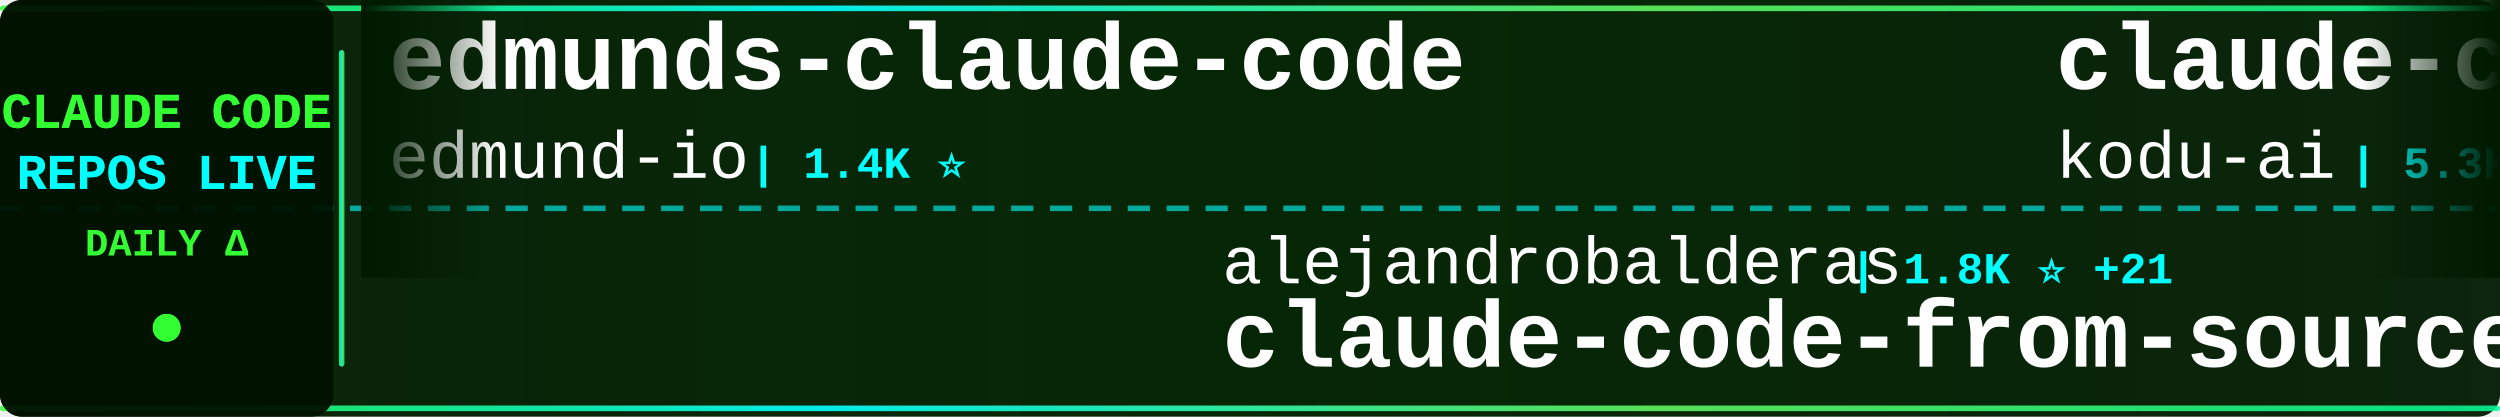
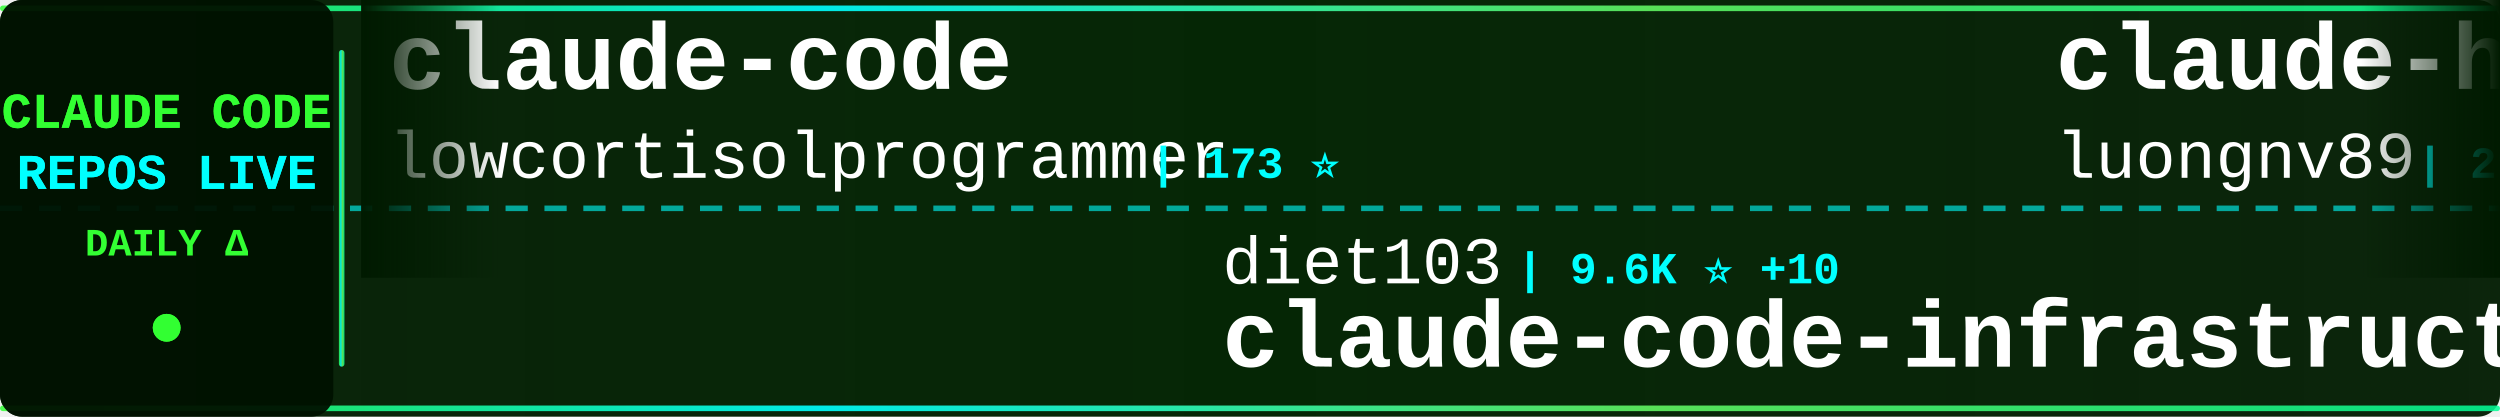
<svg xmlns="http://www.w3.org/2000/svg" width="900" height="150">
  <defs>
    <linearGradient id="tickerBg" x1="0%" y1="0%" x2="100%" y2="0%">
      <stop offset="0%" style="stop-color:#001a00;stop-opacity:0.95" />
      <stop offset="50%" style="stop-color:#002200;stop-opacity:0.98" />
      <stop offset="100%" style="stop-color:#001a00;stop-opacity:0.95" />
    </linearGradient>
    <linearGradient id="borderGrad" x1="0%" y1="0%" x2="100%" y2="0%">
      <stop offset="0%" style="stop-color:#33ff33;stop-opacity:0.85">
        <animate attributeName="stop-opacity" values="0.85;1;0.85" dur="2s" repeatCount="indefinite" />
      </stop>
      <stop offset="33%" style="stop-color:#00ffff;stop-opacity:0.9">
        <animate attributeName="stop-opacity" values="0.9;1;0.9" dur="2.2s" repeatCount="indefinite" />
      </stop>
      <stop offset="66%" style="stop-color:#66ff66;stop-opacity:0.85">
        <animate attributeName="stop-opacity" values="0.85;1;0.85" dur="1.8s" repeatCount="indefinite" />
      </stop>
      <stop offset="100%" style="stop-color:#00ff99;stop-opacity:0.85">
        <animate attributeName="stop-opacity" values="0.85;1;0.85" dur="2s" repeatCount="indefinite" />
      </stop>
    </linearGradient>
    <filter id="textGlow">
      <feGaussianBlur stdDeviation="0.1" result="coloredBlur" />
      <feMerge>
        <feMergeNode in="coloredBlur" />
        <feMergeNode in="SourceGraphic" />
      </feMerge>
    </filter>
    <filter id="metricGlow">
      <feGaussianBlur stdDeviation="0.2" result="coloredBlur" />
      <feMerge>
        <feMergeNode in="coloredBlur" />
        <feMergeNode in="SourceGraphic" />
      </feMerge>
    </filter>
    <linearGradient id="leftFade" x1="0%" y1="0%" x2="100%" y2="0%">
      <stop offset="0%" style="stop-color:#001a00;stop-opacity:1" />
      <stop offset="100%" style="stop-color:#001a00;stop-opacity:0" />
    </linearGradient>
    <linearGradient id="rightFade" x1="0%" y1="0%" x2="100%" y2="0%">
      <stop offset="0%" style="stop-color:#001a00;stop-opacity:0" />
      <stop offset="100%" style="stop-color:#001a00;stop-opacity:1" />
    </linearGradient>
  </defs>
  <rect width="900" height="150" fill="url(#tickerBg)" rx="8" />
  <rect x="0" y="2" width="900" height="2" fill="url(#borderGrad)" rx="1" />
  <rect x="0" y="146" width="900" height="2" fill="url(#borderGrad)" rx="1" />
  <line x1="0" y1="75" x2="900" y2="75" stroke="#00ffff" stroke-width="2" stroke-dasharray="8 6" opacity="0.6" />
  <rect x="0" y="0" width="120" height="150" fill="#001100" opacity="0.95" rx="8" />
  <text x="60" y="46" font-family="'Courier New', monospace" font-size="18" font-weight="bold" fill="#33ff33" text-anchor="middle" filter="url(#textGlow)">
    CLAUDE CODE
  </text>
  <text x="60" y="68" font-family="'Courier New', monospace" font-size="18" font-weight="bold" fill="#00ffff" text-anchor="middle" filter="url(#textGlow)">
    REPOS LIVE
  </text>
  <text x="60" y="92" font-family="'Courier New', monospace" font-size="14" font-weight="bold" fill="#33ff33" text-anchor="middle">
    DAILY Δ
  </text>
  <circle cx="60" cy="118" r="5" fill="#33ff33" filter="url(#metricGlow)">
    <animate attributeName="r" values="4;6;4" dur="1.5s" repeatCount="indefinite" />
    <animate attributeName="opacity" values="0.6;1;0.6" dur="1.5s" repeatCount="indefinite" />
  </circle>
  <rect x="122" y="18" width="2" height="114" fill="url(#borderGrad)" rx="1" />
  <clipPath id="tickerClip">
    <rect x="130" y="0" width="770" height="150" />
  </clipPath>
  <g clip-path="url(#tickerClip)">
    <g id="tickerItems">
      <animateTransform attributeName="transform" attributeType="XML" type="translate" from="0 0" to="-3000 0" dur="54s" repeatCount="indefinite" />
      <g transform="translate(0, 0)">
-         <text x="140" y="32" font-family="'Courier New', monospace" font-size="34" font-weight="bold" fill="#ffffff">edmunds-claude-code</text>
-         <text x="140" y="64" font-family="'Courier New', monospace" font-size="24" font-weight="normal" fill="#ffffff" opacity="1.0">edmund-io</text>
-         <text x="270" y="64" font-family="'Courier New', monospace" font-size="16" font-weight="bold" fill="#00ffff"> | 1.4K ⭐</text>
+         <text x="140" y="32" font-family="'Courier New', monospace" font-size="34" font-weight="bold" fill="#ffffff">claude-code</text>
+         <text x="140" y="64" font-family="'Courier New', monospace" font-size="24" font-weight="normal" fill="#ffffff" opacity="1.0">lowcortisolprogrammer</text>
+         <text x="414" y="64" font-family="'Courier New', monospace" font-size="16" font-weight="bold" fill="#00ffff"> | 173 ⭐</text>
      </g>
      <g transform="translate(300, 0)">
-         <text x="140" y="102" font-family="'Courier New', monospace" font-size="24" font-weight="normal" fill="#ffffff" opacity="1.0">alejandrobalderas</text>
-         <text x="366" y="102" font-family="'Courier New', monospace" font-size="16" font-weight="bold" fill="#00ffff"> | 1.8K ⭐ +21</text>
-         <text x="140" y="132" font-family="'Courier New', monospace" font-size="34" font-weight="bold" fill="#ffffff">claude-code-from-source</text>
+         <text x="140" y="102" font-family="'Courier New', monospace" font-size="24" font-weight="normal" fill="#ffffff" opacity="1.0">diet103</text>
+         <text x="246" y="102" font-family="'Courier New', monospace" font-size="16" font-weight="bold" fill="#00ffff"> | 9.6K ⭐ +10</text>
+         <text x="140" y="132" font-family="'Courier New', monospace" font-size="34" font-weight="bold" fill="#ffffff">claude-code-infrastructu...</text>
      </g>
      <g transform="translate(600, 0)">
-         <text x="140" y="32" font-family="'Courier New', monospace" font-size="34" font-weight="bold" fill="#ffffff">claude-coder</text>
-         <text x="140" y="64" font-family="'Courier New', monospace" font-size="24" font-weight="normal" fill="#ffffff" opacity="1.0">kodu-ai</text>
-         <text x="246" y="64" font-family="'Courier New', monospace" font-size="16" font-weight="bold" fill="#00ffff"> | 5.3K ⭐ +1</text>
+         <text x="140" y="32" font-family="'Courier New', monospace" font-size="34" font-weight="bold" fill="#ffffff">claude-howto</text>
+         <text x="140" y="64" font-family="'Courier New', monospace" font-size="24" font-weight="normal" fill="#ffffff" opacity="1.0">luongnv89</text>
+         <text x="270" y="64" font-family="'Courier New', monospace" font-size="16" font-weight="bold" fill="#00ffff"> | 29.7K ⭐ +451</text>
      </g>
      <g transform="translate(900, 0)">
-         <text x="140" y="102" font-family="'Courier New', monospace" font-size="24" font-weight="normal" fill="#ffffff" opacity="1.0">AICoderTudou</text>
-         <text x="306" y="102" font-family="'Courier New', monospace" font-size="16" font-weight="bold" fill="#00ffff"> | 497 ⭐ +2</text>
-         <text x="140" y="132" font-family="'Courier New', monospace" font-size="34" font-weight="bold" fill="#ffffff">claude-code-tudou</text>
+         <text x="140" y="102" font-family="'Courier New', monospace" font-size="24" font-weight="normal" fill="#ffffff" opacity="1.0">anthropics</text>
+         <text x="282" y="102" font-family="'Courier New', monospace" font-size="16" font-weight="bold" fill="#00ffff"> | 118.7K ⭐ +381</text>
+         <text x="140" y="132" font-family="'Courier New', monospace" font-size="34" font-weight="bold" fill="#ffffff">claude-code</text>
      </g>
      <g transform="translate(1200, 0)">
-         <text x="140" y="32" font-family="'Courier New', monospace" font-size="34" font-weight="bold" fill="#ffffff">claude-code-rust</text>
-         <text x="140" y="64" font-family="'Courier New', monospace" font-size="24" font-weight="normal" fill="#ffffff" opacity="1.0">lorryjovens-hub</text>
-         <text x="342" y="64" font-family="'Courier New', monospace" font-size="16" font-weight="bold" fill="#00ffff"> | 1.5K ⭐ +8</text>
+         <text x="140" y="32" font-family="'Courier New', monospace" font-size="34" font-weight="bold" fill="#ffffff">claude-code</text>
+         <text x="140" y="64" font-family="'Courier New', monospace" font-size="24" font-weight="normal" fill="#ffffff" opacity="1.0">codeaashu</text>
+         <text x="270" y="64" font-family="'Courier New', monospace" font-size="16" font-weight="bold" fill="#00ffff"> | 2.3K ⭐ +9</text>
      </g>
      <g transform="translate(1500, 0)">
-         <text x="140" y="102" font-family="'Courier New', monospace" font-size="24" font-weight="normal" fill="#ffffff" opacity="1.0">codeaashu</text>
-         <text x="270" y="102" font-family="'Courier New', monospace" font-size="16" font-weight="bold" fill="#00ffff"> | 2.3K ⭐ +11</text>
+         <text x="140" y="102" font-family="'Courier New', monospace" font-size="24" font-weight="normal" fill="#ffffff" opacity="1.0">claude-code-best</text>
+         <text x="354" y="102" font-family="'Courier New', monospace" font-size="16" font-weight="bold" fill="#00ffff"> | 17.1K ⭐ +118</text>
        <text x="140" y="132" font-family="'Courier New', monospace" font-size="34" font-weight="bold" fill="#ffffff">claude-code</text>
      </g>
      <g transform="translate(1800, 0)">
+         <text x="140" y="32" font-family="'Courier New', monospace" font-size="34" font-weight="bold" fill="#ffffff">claude-code</text>
+         <text x="140" y="64" font-family="'Courier New', monospace" font-size="24" font-weight="normal" fill="#ffffff" opacity="1.0">chiragjoshi12</text>
+         <text x="318" y="64" font-family="'Courier New', monospace" font-size="16" font-weight="bold" fill="#00ffff"> | 195 ⭐</text>
+       </g>
+       <g transform="translate(2100, 0)">
+         <text x="140" y="102" font-family="'Courier New', monospace" font-size="24" font-weight="normal" fill="#ffffff" opacity="1.0">hangsman</text>
+         <text x="258" y="102" font-family="'Courier New', monospace" font-size="16" font-weight="bold" fill="#00ffff"> | 762 ⭐ +1</text>
+         <text x="140" y="132" font-family="'Courier New', monospace" font-size="34" font-weight="bold" fill="#ffffff">claude-code-source</text>
+       </g>
+       <g transform="translate(2400, 0)">
        <text x="140" y="32" font-family="'Courier New', monospace" font-size="34" font-weight="bold" fill="#ffffff">claude-code-rev</text>
        <text x="140" y="64" font-family="'Courier New', monospace" font-size="24" font-weight="normal" fill="#ffffff" opacity="1.0">oboard</text>
-         <text x="234" y="64" font-family="'Courier New', monospace" font-size="16" font-weight="bold" fill="#00ffff"> | 3.1K ⭐</text>
-       </g>
-       <g transform="translate(2100, 0)">
-         <text x="140" y="102" font-family="'Courier New', monospace" font-size="24" font-weight="normal" fill="#ffffff" opacity="1.0">Windy3f3f3f3f</text>
-         <text x="318" y="102" font-family="'Courier New', monospace" font-size="16" font-weight="bold" fill="#00ffff"> | 1.0K ⭐ +15</text>
-         <text x="140" y="132" font-family="'Courier New', monospace" font-size="34" font-weight="bold" fill="#ffffff">claude-code-from-scratch</text>
-       </g>
-       <g transform="translate(2400, 0)">
-         <text x="140" y="32" font-family="'Courier New', monospace" font-size="34" font-weight="bold" fill="#ffffff">claude-code-best-practic...</text>
-         <text x="140" y="64" font-family="'Courier New', monospace" font-size="24" font-weight="normal" fill="#ffffff" opacity="1.0">shanraisshan</text>
-         <text x="306" y="64" font-family="'Courier New', monospace" font-size="16" font-weight="bold" fill="#00ffff"> | 48.7K ⭐ +357</text>
+         <text x="234" y="64" font-family="'Courier New', monospace" font-size="16" font-weight="bold" fill="#00ffff"> | 3.1K ⭐ +1</text>
      </g>
      <g transform="translate(2700, 0)">
-         <text x="140" y="102" font-family="'Courier New', monospace" font-size="24" font-weight="normal" fill="#ffffff" opacity="1.0">https-deeplearning-ai</text>
-         <text x="414" y="102" font-family="'Courier New', monospace" font-size="16" font-weight="bold" fill="#00ffff"> | 498 ⭐ +2</text>
-         <text x="140" y="132" font-family="'Courier New', monospace" font-size="34" font-weight="bold" fill="#ffffff">sc-claude-code-files</text>
+         <text x="140" y="102" font-family="'Courier New', monospace" font-size="24" font-weight="normal" fill="#ffffff" opacity="1.0">kodu-ai</text>
+         <text x="246" y="102" font-family="'Courier New', monospace" font-size="16" font-weight="bold" fill="#00ffff"> | 5.3K ⭐</text>
+         <text x="140" y="132" font-family="'Courier New', monospace" font-size="34" font-weight="bold" fill="#ffffff">claude-coder</text>
      </g>
      <g transform="translate(3000, 0)">
-         <text x="140" y="32" font-family="'Courier New', monospace" font-size="34" font-weight="bold" fill="#ffffff">edmunds-claude-code</text>
-         <text x="140" y="64" font-family="'Courier New', monospace" font-size="24" font-weight="normal" fill="#ffffff" opacity="1.0">edmund-io</text>
-         <text x="270" y="64" font-family="'Courier New', monospace" font-size="16" font-weight="bold" fill="#00ffff"> | 1.4K ⭐</text>
+         <text x="140" y="32" font-family="'Courier New', monospace" font-size="34" font-weight="bold" fill="#ffffff">claude-code</text>
+         <text x="140" y="64" font-family="'Courier New', monospace" font-size="24" font-weight="normal" fill="#ffffff" opacity="1.0">lowcortisolprogrammer</text>
+         <text x="414" y="64" font-family="'Courier New', monospace" font-size="16" font-weight="bold" fill="#00ffff"> | 173 ⭐</text>
      </g>
      <g transform="translate(3300, 0)">
-         <text x="140" y="102" font-family="'Courier New', monospace" font-size="24" font-weight="normal" fill="#ffffff" opacity="1.0">alejandrobalderas</text>
-         <text x="366" y="102" font-family="'Courier New', monospace" font-size="16" font-weight="bold" fill="#00ffff"> | 1.8K ⭐ +21</text>
-         <text x="140" y="132" font-family="'Courier New', monospace" font-size="34" font-weight="bold" fill="#ffffff">claude-code-from-source</text>
+         <text x="140" y="102" font-family="'Courier New', monospace" font-size="24" font-weight="normal" fill="#ffffff" opacity="1.0">diet103</text>
+         <text x="246" y="102" font-family="'Courier New', monospace" font-size="16" font-weight="bold" fill="#00ffff"> | 9.6K ⭐ +10</text>
+         <text x="140" y="132" font-family="'Courier New', monospace" font-size="34" font-weight="bold" fill="#ffffff">claude-code-infrastructu...</text>
      </g>
      <g transform="translate(3600, 0)">
-         <text x="140" y="32" font-family="'Courier New', monospace" font-size="34" font-weight="bold" fill="#ffffff">claude-coder</text>
-         <text x="140" y="64" font-family="'Courier New', monospace" font-size="24" font-weight="normal" fill="#ffffff" opacity="1.0">kodu-ai</text>
-         <text x="246" y="64" font-family="'Courier New', monospace" font-size="16" font-weight="bold" fill="#00ffff"> | 5.3K ⭐ +1</text>
+         <text x="140" y="32" font-family="'Courier New', monospace" font-size="34" font-weight="bold" fill="#ffffff">claude-howto</text>
+         <text x="140" y="64" font-family="'Courier New', monospace" font-size="24" font-weight="normal" fill="#ffffff" opacity="1.0">luongnv89</text>
+         <text x="270" y="64" font-family="'Courier New', monospace" font-size="16" font-weight="bold" fill="#00ffff"> | 29.7K ⭐ +451</text>
      </g>
      <g transform="translate(3900, 0)">
-         <text x="140" y="102" font-family="'Courier New', monospace" font-size="24" font-weight="normal" fill="#ffffff" opacity="1.0">AICoderTudou</text>
-         <text x="306" y="102" font-family="'Courier New', monospace" font-size="16" font-weight="bold" fill="#00ffff"> | 497 ⭐ +2</text>
-         <text x="140" y="132" font-family="'Courier New', monospace" font-size="34" font-weight="bold" fill="#ffffff">claude-code-tudou</text>
+         <text x="140" y="102" font-family="'Courier New', monospace" font-size="24" font-weight="normal" fill="#ffffff" opacity="1.0">anthropics</text>
+         <text x="282" y="102" font-family="'Courier New', monospace" font-size="16" font-weight="bold" fill="#00ffff"> | 118.7K ⭐ +381</text>
+         <text x="140" y="132" font-family="'Courier New', monospace" font-size="34" font-weight="bold" fill="#ffffff">claude-code</text>
      </g>
    </g>
  </g>
  <rect x="130" y="0" width="50" height="100" fill="url(#leftFade)" />
  <rect x="850" y="0" width="50" height="100" fill="url(#rightFade)" />
</svg>
